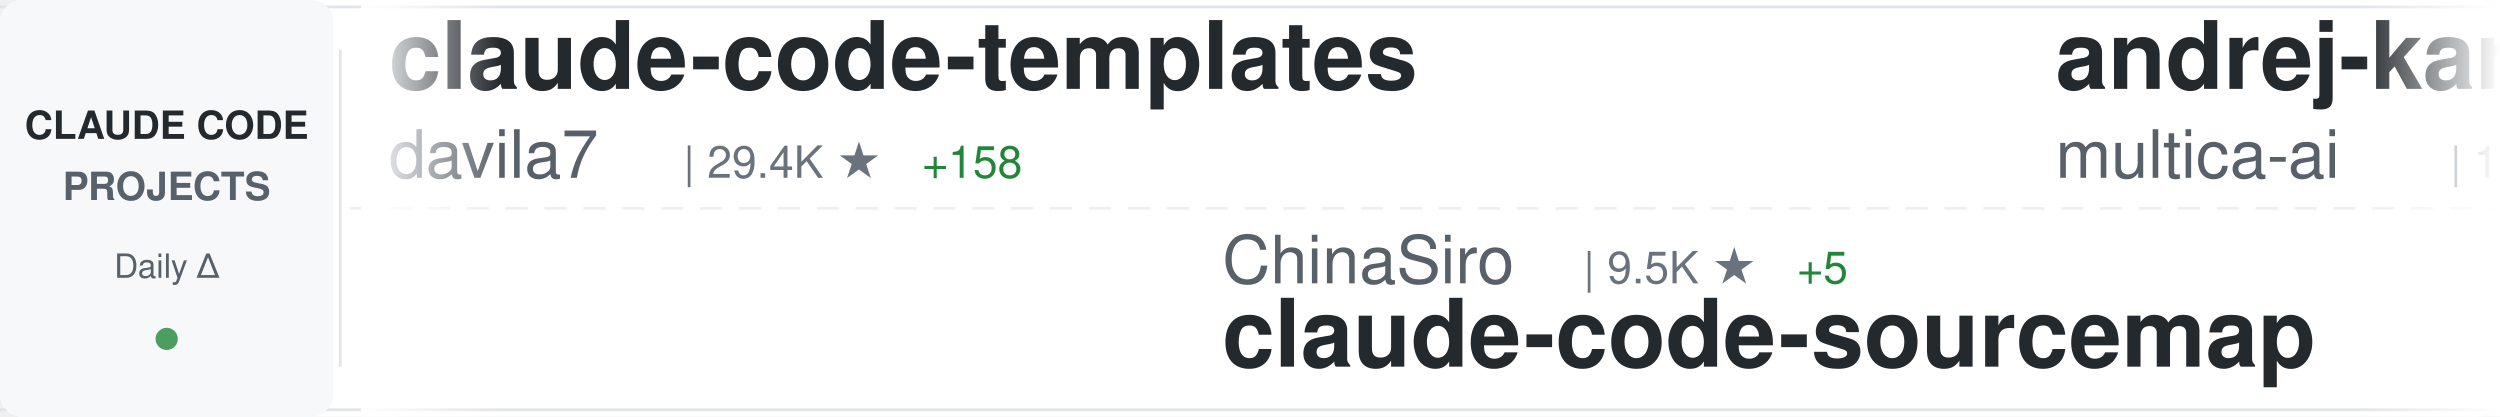
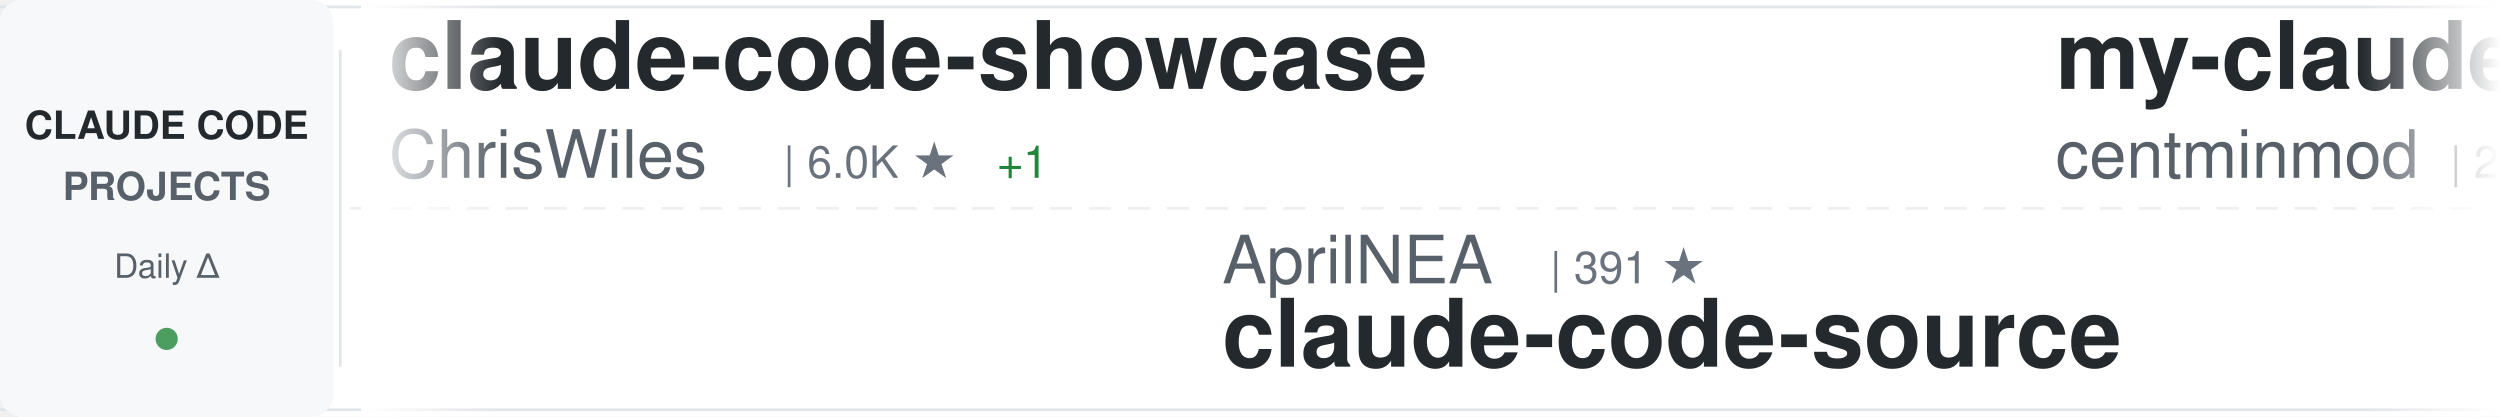
<svg xmlns="http://www.w3.org/2000/svg" width="900" height="150">
  <defs>
    <linearGradient id="awesomeLeftFade" x1="0%" y1="0%" x2="100%" y2="0%">
      <stop offset="0%" style="stop-color:#ffffff;stop-opacity:1" />
      <stop offset="100%" style="stop-color:#ffffff;stop-opacity:0" />
    </linearGradient>
    <linearGradient id="awesomeRightFade" x1="0%" y1="0%" x2="100%" y2="0%">
      <stop offset="0%" style="stop-color:#ffffff;stop-opacity:0" />
      <stop offset="100%" style="stop-color:#ffffff;stop-opacity:1" />
    </linearGradient>
  </defs>
  <rect width="900" height="150" fill="#ffffff" rx="8" />
  <rect x="0" y="2" width="900" height="1" fill="#e1e4e8" />
  <rect x="0" y="147" width="900" height="1" fill="#e1e4e8" />
  <line x1="0" y1="75" x2="900" y2="75" stroke="#e1e4e8" stroke-width="1" stroke-dasharray="8 6" opacity="0.6" />
  <rect x="0" y="0" width="120" height="150" fill="#f6f8fa" rx="8" />
  <text x="60" y="50" font-family="-apple-system, BlinkMacSystemFont, 'Segoe UI', Helvetica, Arial, sans-serif" font-size="14" font-weight="600" fill="#24292e" text-anchor="middle">CLAUDE CODE</text>
  <text x="60" y="72" font-family="-apple-system, BlinkMacSystemFont, 'Segoe UI', Helvetica, Arial, sans-serif" font-size="14" font-weight="600" fill="#586069" text-anchor="middle">PROJECTS</text>
  <text x="60" y="100" font-family="-apple-system, BlinkMacSystemFont, 'Segoe UI', Helvetica, Arial, sans-serif" font-size="12" font-weight="500" fill="#586069" text-anchor="middle">Daily Δ</text>
  <circle cx="60" cy="122" r="4" fill="#22863a" opacity="0.8" />
  <rect x="122" y="18" width="1" height="114" fill="#e1e4e8" />
  <clipPath id="awesomeTickerClip">
    <rect x="130" y="0" width="770" height="150" />
  </clipPath>
  <g clip-path="url(#awesomeTickerClip)">
    <g id="awesomeTickerItems">
      <animateTransform attributeName="transform" attributeType="XML" type="translate" from="0 0" to="-3000 0" dur="54s" repeatCount="indefinite" />
      <g transform="translate(0, 0)">
-         <text x="140" y="32" font-family="-apple-system, BlinkMacSystemFont, 'Segoe UI', Helvetica, Arial, sans-serif" font-size="34" font-weight="600" fill="#24292e">claude-code-templates</text>
-         <text x="140" y="64" font-family="-apple-system, BlinkMacSystemFont, 'Segoe UI', Helvetica, Arial, sans-serif" font-size="24" font-weight="400" fill="#586069">davila7</text>
-         <text x="246" y="64" font-family="-apple-system, BlinkMacSystemFont, 'Segoe UI', Helvetica, Arial, sans-serif" font-size="16" font-weight="500" fill="#6a737d">| 29.4K ★</text>
-         <text x="332" y="64" font-family="-apple-system, BlinkMacSystemFont, 'Segoe UI', Helvetica, Arial, sans-serif" font-size="16" font-weight="500" fill="#22863a"> +158</text>
-       </g>
-       <g transform="translate(300, 0)">
-         <text x="140" y="102" font-family="-apple-system, BlinkMacSystemFont, 'Segoe UI', Helvetica, Arial, sans-serif" font-size="24" font-weight="400" fill="#586069">ChinaSiro</text>
-         <text x="270" y="102" font-family="-apple-system, BlinkMacSystemFont, 'Segoe UI', Helvetica, Arial, sans-serif" font-size="16" font-weight="500" fill="#6a737d">| 9.5K ★</text>
-         <text x="347" y="102" font-family="-apple-system, BlinkMacSystemFont, 'Segoe UI', Helvetica, Arial, sans-serif" font-size="16" font-weight="500" fill="#22863a"> +5</text>
-         <text x="140" y="132" font-family="-apple-system, BlinkMacSystemFont, 'Segoe UI', Helvetica, Arial, sans-serif" font-size="34" font-weight="600" fill="#24292e">claude-code-sourcemap</text>
-       </g>
-       <g transform="translate(600, 0)">
-         <text x="140" y="32" font-family="-apple-system, BlinkMacSystemFont, 'Segoe UI', Helvetica, Arial, sans-serif" font-size="34" font-weight="600" fill="#24292e">andrej-karpathy-skills</text>
-         <text x="140" y="64" font-family="-apple-system, BlinkMacSystemFont, 'Segoe UI', Helvetica, Arial, sans-serif" font-size="24" font-weight="400" fill="#586069">multica-ai</text>
-         <text x="282" y="64" font-family="-apple-system, BlinkMacSystemFont, 'Segoe UI', Helvetica, Arial, sans-serif" font-size="16" font-weight="500" fill="#6a737d">| 191.7K ★</text>
-         <text x="377" y="64" font-family="-apple-system, BlinkMacSystemFont, 'Segoe UI', Helvetica, Arial, sans-serif" font-size="16" font-weight="500" fill="#22863a"> +425</text>
-       </g>
-       <g transform="translate(900, 0)">
-         <text x="140" y="102" font-family="-apple-system, BlinkMacSystemFont, 'Segoe UI', Helvetica, Arial, sans-serif" font-size="24" font-weight="400" fill="#586069">nicedreamzapp</text>
-         <text x="318" y="102" font-family="-apple-system, BlinkMacSystemFont, 'Segoe UI', Helvetica, Arial, sans-serif" font-size="16" font-weight="500" fill="#6a737d">| 2.9K ★</text>
-         <text x="395" y="102" font-family="-apple-system, BlinkMacSystemFont, 'Segoe UI', Helvetica, Arial, sans-serif" font-size="16" font-weight="500" fill="#22863a"> +5</text>
-         <text x="140" y="132" font-family="-apple-system, BlinkMacSystemFont, 'Segoe UI', Helvetica, Arial, sans-serif" font-size="34" font-weight="600" fill="#24292e">claude-code-local</text>
-       </g>
-       <g transform="translate(1200, 0)">
        <text x="140" y="32" font-family="-apple-system, BlinkMacSystemFont, 'Segoe UI', Helvetica, Arial, sans-serif" font-size="34" font-weight="600" fill="#24292e">claude-code-showcase</text>
        <text x="140" y="64" font-family="-apple-system, BlinkMacSystemFont, 'Segoe UI', Helvetica, Arial, sans-serif" font-size="24" font-weight="400" fill="#586069">ChrisWiles</text>
        <text x="282" y="64" font-family="-apple-system, BlinkMacSystemFont, 'Segoe UI', Helvetica, Arial, sans-serif" font-size="16" font-weight="500" fill="#6a737d">| 6.0K ★</text>
+         <text x="359" y="64" font-family="-apple-system, BlinkMacSystemFont, 'Segoe UI', Helvetica, Arial, sans-serif" font-size="16" font-weight="500" fill="#22863a"> +1</text>
+       </g>
+       <g transform="translate(300, 0)">
+         <text x="140" y="102" font-family="-apple-system, BlinkMacSystemFont, 'Segoe UI', Helvetica, Arial, sans-serif" font-size="24" font-weight="400" fill="#586069">AprilNEA</text>
+         <text x="258" y="102" font-family="-apple-system, BlinkMacSystemFont, 'Segoe UI', Helvetica, Arial, sans-serif" font-size="16" font-weight="500" fill="#6a737d">| 391 ★</text>
+         <text x="140" y="132" font-family="-apple-system, BlinkMacSystemFont, 'Segoe UI', Helvetica, Arial, sans-serif" font-size="34" font-weight="600" fill="#24292e">claude-code-source</text>
+       </g>
+       <g transform="translate(600, 0)">
+         <text x="140" y="32" font-family="-apple-system, BlinkMacSystemFont, 'Segoe UI', Helvetica, Arial, sans-serif" font-size="34" font-weight="600" fill="#24292e">my-claude-code-setup</text>
+         <text x="140" y="64" font-family="-apple-system, BlinkMacSystemFont, 'Segoe UI', Helvetica, Arial, sans-serif" font-size="24" font-weight="400" fill="#586069">centminmod</text>
+         <text x="282" y="64" font-family="-apple-system, BlinkMacSystemFont, 'Segoe UI', Helvetica, Arial, sans-serif" font-size="16" font-weight="500" fill="#6a737d">| 2.5K ★</text>
+         <text x="359" y="64" font-family="-apple-system, BlinkMacSystemFont, 'Segoe UI', Helvetica, Arial, sans-serif" font-size="16" font-weight="500" fill="#22863a"> +1</text>
+       </g>
+       <g transform="translate(900, 0)">
+         <text x="140" y="102" font-family="-apple-system, BlinkMacSystemFont, 'Segoe UI', Helvetica, Arial, sans-serif" font-size="24" font-weight="400" fill="#586069">fuergaosi233</text>
+         <text x="306" y="102" font-family="-apple-system, BlinkMacSystemFont, 'Segoe UI', Helvetica, Arial, sans-serif" font-size="16" font-weight="500" fill="#6a737d">| 2.7K ★</text>
+         <text x="383" y="102" font-family="-apple-system, BlinkMacSystemFont, 'Segoe UI', Helvetica, Arial, sans-serif" font-size="16" font-weight="500" fill="#22863a"> +8</text>
+         <text x="140" y="132" font-family="-apple-system, BlinkMacSystemFont, 'Segoe UI', Helvetica, Arial, sans-serif" font-size="34" font-weight="600" fill="#24292e">claude-code-proxy</text>
+       </g>
+       <g transform="translate(1200, 0)">
+         <text x="140" y="32" font-family="-apple-system, BlinkMacSystemFont, 'Segoe UI', Helvetica, Arial, sans-serif" font-size="34" font-weight="600" fill="#24292e">Claude-Code</text>
+         <text x="140" y="64" font-family="-apple-system, BlinkMacSystemFont, 'Segoe UI', Helvetica, Arial, sans-serif" font-size="24" font-weight="400" fill="#586069">pengchengneo</text>
+         <text x="306" y="64" font-family="-apple-system, BlinkMacSystemFont, 'Segoe UI', Helvetica, Arial, sans-serif" font-size="16" font-weight="500" fill="#6a737d">| 1.7K ★</text>
+         <text x="383" y="64" font-family="-apple-system, BlinkMacSystemFont, 'Segoe UI', Helvetica, Arial, sans-serif" font-size="16" font-weight="500" fill="#22863a"> +19</text>
      </g>
      <g transform="translate(1500, 0)">
-         <text x="140" y="102" font-family="-apple-system, BlinkMacSystemFont, 'Segoe UI', Helvetica, Arial, sans-serif" font-size="24" font-weight="400" fill="#586069">777genius</text>
-         <text x="270" y="102" font-family="-apple-system, BlinkMacSystemFont, 'Segoe UI', Helvetica, Arial, sans-serif" font-size="16" font-weight="500" fill="#6a737d">| 920 ★</text>
-         <text x="140" y="132" font-family="-apple-system, BlinkMacSystemFont, 'Segoe UI', Helvetica, Arial, sans-serif" font-size="34" font-weight="600" fill="#24292e">claude-code-source-code</text>
+         <text x="140" y="102" font-family="-apple-system, BlinkMacSystemFont, 'Segoe UI', Helvetica, Arial, sans-serif" font-size="24" font-weight="400" fill="#586069">VineeTagarwaL-code</text>
+         <text x="378" y="102" font-family="-apple-system, BlinkMacSystemFont, 'Segoe UI', Helvetica, Arial, sans-serif" font-size="16" font-weight="500" fill="#6a737d">| 275 ★</text>
+         <text x="140" y="132" font-family="-apple-system, BlinkMacSystemFont, 'Segoe UI', Helvetica, Arial, sans-serif" font-size="34" font-weight="600" fill="#24292e">claude-code</text>
      </g>
      <g transform="translate(1800, 0)">
-         <text x="140" y="32" font-family="-apple-system, BlinkMacSystemFont, 'Segoe UI', Helvetica, Arial, sans-serif" font-size="34" font-weight="600" fill="#24292e">awesome-claude-code</text>
-         <text x="140" y="64" font-family="-apple-system, BlinkMacSystemFont, 'Segoe UI', Helvetica, Arial, sans-serif" font-size="24" font-weight="400" fill="#586069">jqueryscript</text>
-         <text x="306" y="64" font-family="-apple-system, BlinkMacSystemFont, 'Segoe UI', Helvetica, Arial, sans-serif" font-size="16" font-weight="500" fill="#6a737d">| 467 ★</text>
-         <text x="374" y="64" font-family="-apple-system, BlinkMacSystemFont, 'Segoe UI', Helvetica, Arial, sans-serif" font-size="16" font-weight="500" fill="#22863a"> +1</text>
+         <text x="140" y="32" font-family="-apple-system, BlinkMacSystemFont, 'Segoe UI', Helvetica, Arial, sans-serif" font-size="34" font-weight="600" fill="#24292e">pi-vs-claude-code</text>
+         <text x="140" y="64" font-family="-apple-system, BlinkMacSystemFont, 'Segoe UI', Helvetica, Arial, sans-serif" font-size="24" font-weight="400" fill="#586069">disler</text>
+         <text x="234" y="64" font-family="-apple-system, BlinkMacSystemFont, 'Segoe UI', Helvetica, Arial, sans-serif" font-size="16" font-weight="500" fill="#6a737d">| 1.5K ★</text>
+         <text x="311" y="64" font-family="-apple-system, BlinkMacSystemFont, 'Segoe UI', Helvetica, Arial, sans-serif" font-size="16" font-weight="500" fill="#22863a"> +7</text>
      </g>
      <g transform="translate(2100, 0)">
-         <text x="140" y="102" font-family="-apple-system, BlinkMacSystemFont, 'Segoe UI', Helvetica, Arial, sans-serif" font-size="24" font-weight="400" fill="#586069">Windy3f3f3f3f</text>
-         <text x="318" y="102" font-family="-apple-system, BlinkMacSystemFont, 'Segoe UI', Helvetica, Arial, sans-serif" font-size="16" font-weight="500" fill="#6a737d">| 2.3K ★</text>
-         <text x="395" y="102" font-family="-apple-system, BlinkMacSystemFont, 'Segoe UI', Helvetica, Arial, sans-serif" font-size="16" font-weight="500" fill="#22863a"> +9</text>
-         <text x="140" y="132" font-family="-apple-system, BlinkMacSystemFont, 'Segoe UI', Helvetica, Arial, sans-serif" font-size="34" font-weight="600" fill="#24292e">claude-code-from-scratch</text>
+         <text x="140" y="102" font-family="-apple-system, BlinkMacSystemFont, 'Segoe UI', Helvetica, Arial, sans-serif" font-size="24" font-weight="400" fill="#586069">ponponon</text>
+         <text x="258" y="102" font-family="-apple-system, BlinkMacSystemFont, 'Segoe UI', Helvetica, Arial, sans-serif" font-size="16" font-weight="500" fill="#6a737d">| 2.3K ★</text>
+         <text x="335" y="102" font-family="-apple-system, BlinkMacSystemFont, 'Segoe UI', Helvetica, Arial, sans-serif" font-size="16" font-weight="500" fill="#22863a"> +1</text>
+         <text x="140" y="132" font-family="-apple-system, BlinkMacSystemFont, 'Segoe UI', Helvetica, Arial, sans-serif" font-size="34" font-weight="600" fill="#24292e">claude_code_src</text>
      </g>
      <g transform="translate(2400, 0)">
-         <text x="140" y="32" font-family="-apple-system, BlinkMacSystemFont, 'Segoe UI', Helvetica, Arial, sans-serif" font-size="34" font-weight="600" fill="#24292e">Dive-into-Claude-Code</text>
-         <text x="140" y="64" font-family="-apple-system, BlinkMacSystemFont, 'Segoe UI', Helvetica, Arial, sans-serif" font-size="24" font-weight="400" fill="#586069">VILA-Lab</text>
-         <text x="258" y="64" font-family="-apple-system, BlinkMacSystemFont, 'Segoe UI', Helvetica, Arial, sans-serif" font-size="16" font-weight="500" fill="#6a737d">| 1.9K ★</text>
-         <text x="335" y="64" font-family="-apple-system, BlinkMacSystemFont, 'Segoe UI', Helvetica, Arial, sans-serif" font-size="16" font-weight="500" fill="#22863a"> +8</text>
+         <text x="140" y="32" font-family="-apple-system, BlinkMacSystemFont, 'Segoe UI', Helvetica, Arial, sans-serif" font-size="34" font-weight="600" fill="#24292e">claude-code</text>
+         <text x="140" y="64" font-family="-apple-system, BlinkMacSystemFont, 'Segoe UI', Helvetica, Arial, sans-serif" font-size="24" font-weight="400" fill="#586069">jarmuine</text>
+         <text x="258" y="64" font-family="-apple-system, BlinkMacSystemFont, 'Segoe UI', Helvetica, Arial, sans-serif" font-size="16" font-weight="500" fill="#6a737d">| 2.2K ★</text>
+         <text x="335" y="64" font-family="-apple-system, BlinkMacSystemFont, 'Segoe UI', Helvetica, Arial, sans-serif" font-size="16" font-weight="500" fill="#22863a"> +2</text>
      </g>
      <g transform="translate(2700, 0)">
-         <text x="140" y="102" font-family="-apple-system, BlinkMacSystemFont, 'Segoe UI', Helvetica, Arial, sans-serif" font-size="24" font-weight="400" fill="#586069">OneRedOak</text>
-         <text x="270" y="102" font-family="-apple-system, BlinkMacSystemFont, 'Segoe UI', Helvetica, Arial, sans-serif" font-size="16" font-weight="500" fill="#6a737d">| 3.9K ★</text>
-         <text x="140" y="132" font-family="-apple-system, BlinkMacSystemFont, 'Segoe UI', Helvetica, Arial, sans-serif" font-size="34" font-weight="600" fill="#24292e">claude-code-workflows</text>
+         <text x="140" y="102" font-family="-apple-system, BlinkMacSystemFont, 'Segoe UI', Helvetica, Arial, sans-serif" font-size="24" font-weight="400" fill="#586069">nicedreamzapp</text>
+         <text x="318" y="102" font-family="-apple-system, BlinkMacSystemFont, 'Segoe UI', Helvetica, Arial, sans-serif" font-size="16" font-weight="500" fill="#6a737d">| 2.9K ★</text>
+         <text x="395" y="102" font-family="-apple-system, BlinkMacSystemFont, 'Segoe UI', Helvetica, Arial, sans-serif" font-size="16" font-weight="500" fill="#22863a"> +4</text>
+         <text x="140" y="132" font-family="-apple-system, BlinkMacSystemFont, 'Segoe UI', Helvetica, Arial, sans-serif" font-size="34" font-weight="600" fill="#24292e">claude-code-local</text>
      </g>
      <g transform="translate(3000, 0)">
-         <text x="140" y="32" font-family="-apple-system, BlinkMacSystemFont, 'Segoe UI', Helvetica, Arial, sans-serif" font-size="34" font-weight="600" fill="#24292e">claude-code-templates</text>
-         <text x="140" y="64" font-family="-apple-system, BlinkMacSystemFont, 'Segoe UI', Helvetica, Arial, sans-serif" font-size="24" font-weight="400" fill="#586069">davila7</text>
-         <text x="246" y="64" font-family="-apple-system, BlinkMacSystemFont, 'Segoe UI', Helvetica, Arial, sans-serif" font-size="16" font-weight="500" fill="#6a737d">| 29.4K ★</text>
-         <text x="332" y="64" font-family="-apple-system, BlinkMacSystemFont, 'Segoe UI', Helvetica, Arial, sans-serif" font-size="16" font-weight="500" fill="#22863a"> +158</text>
+         <text x="140" y="32" font-family="-apple-system, BlinkMacSystemFont, 'Segoe UI', Helvetica, Arial, sans-serif" font-size="34" font-weight="600" fill="#24292e">claude-code-showcase</text>
+         <text x="140" y="64" font-family="-apple-system, BlinkMacSystemFont, 'Segoe UI', Helvetica, Arial, sans-serif" font-size="24" font-weight="400" fill="#586069">ChrisWiles</text>
+         <text x="282" y="64" font-family="-apple-system, BlinkMacSystemFont, 'Segoe UI', Helvetica, Arial, sans-serif" font-size="16" font-weight="500" fill="#6a737d">| 6.0K ★</text>
+         <text x="359" y="64" font-family="-apple-system, BlinkMacSystemFont, 'Segoe UI', Helvetica, Arial, sans-serif" font-size="16" font-weight="500" fill="#22863a"> +1</text>
      </g>
      <g transform="translate(3300, 0)">
-         <text x="140" y="102" font-family="-apple-system, BlinkMacSystemFont, 'Segoe UI', Helvetica, Arial, sans-serif" font-size="24" font-weight="400" fill="#586069">ChinaSiro</text>
-         <text x="270" y="102" font-family="-apple-system, BlinkMacSystemFont, 'Segoe UI', Helvetica, Arial, sans-serif" font-size="16" font-weight="500" fill="#6a737d">| 9.5K ★</text>
-         <text x="347" y="102" font-family="-apple-system, BlinkMacSystemFont, 'Segoe UI', Helvetica, Arial, sans-serif" font-size="16" font-weight="500" fill="#22863a"> +5</text>
-         <text x="140" y="132" font-family="-apple-system, BlinkMacSystemFont, 'Segoe UI', Helvetica, Arial, sans-serif" font-size="34" font-weight="600" fill="#24292e">claude-code-sourcemap</text>
+         <text x="140" y="102" font-family="-apple-system, BlinkMacSystemFont, 'Segoe UI', Helvetica, Arial, sans-serif" font-size="24" font-weight="400" fill="#586069">AprilNEA</text>
+         <text x="258" y="102" font-family="-apple-system, BlinkMacSystemFont, 'Segoe UI', Helvetica, Arial, sans-serif" font-size="16" font-weight="500" fill="#6a737d">| 391 ★</text>
+         <text x="140" y="132" font-family="-apple-system, BlinkMacSystemFont, 'Segoe UI', Helvetica, Arial, sans-serif" font-size="34" font-weight="600" fill="#24292e">claude-code-source</text>
      </g>
      <g transform="translate(3600, 0)">
-         <text x="140" y="32" font-family="-apple-system, BlinkMacSystemFont, 'Segoe UI', Helvetica, Arial, sans-serif" font-size="34" font-weight="600" fill="#24292e">andrej-karpathy-skills</text>
-         <text x="140" y="64" font-family="-apple-system, BlinkMacSystemFont, 'Segoe UI', Helvetica, Arial, sans-serif" font-size="24" font-weight="400" fill="#586069">multica-ai</text>
-         <text x="282" y="64" font-family="-apple-system, BlinkMacSystemFont, 'Segoe UI', Helvetica, Arial, sans-serif" font-size="16" font-weight="500" fill="#6a737d">| 191.7K ★</text>
-         <text x="377" y="64" font-family="-apple-system, BlinkMacSystemFont, 'Segoe UI', Helvetica, Arial, sans-serif" font-size="16" font-weight="500" fill="#22863a"> +425</text>
+         <text x="140" y="32" font-family="-apple-system, BlinkMacSystemFont, 'Segoe UI', Helvetica, Arial, sans-serif" font-size="34" font-weight="600" fill="#24292e">my-claude-code-setup</text>
+         <text x="140" y="64" font-family="-apple-system, BlinkMacSystemFont, 'Segoe UI', Helvetica, Arial, sans-serif" font-size="24" font-weight="400" fill="#586069">centminmod</text>
+         <text x="282" y="64" font-family="-apple-system, BlinkMacSystemFont, 'Segoe UI', Helvetica, Arial, sans-serif" font-size="16" font-weight="500" fill="#6a737d">| 2.5K ★</text>
+         <text x="359" y="64" font-family="-apple-system, BlinkMacSystemFont, 'Segoe UI', Helvetica, Arial, sans-serif" font-size="16" font-weight="500" fill="#22863a"> +1</text>
      </g>
      <g transform="translate(3900, 0)">
-         <text x="140" y="102" font-family="-apple-system, BlinkMacSystemFont, 'Segoe UI', Helvetica, Arial, sans-serif" font-size="24" font-weight="400" fill="#586069">nicedreamzapp</text>
-         <text x="318" y="102" font-family="-apple-system, BlinkMacSystemFont, 'Segoe UI', Helvetica, Arial, sans-serif" font-size="16" font-weight="500" fill="#6a737d">| 2.9K ★</text>
-         <text x="395" y="102" font-family="-apple-system, BlinkMacSystemFont, 'Segoe UI', Helvetica, Arial, sans-serif" font-size="16" font-weight="500" fill="#22863a"> +5</text>
-         <text x="140" y="132" font-family="-apple-system, BlinkMacSystemFont, 'Segoe UI', Helvetica, Arial, sans-serif" font-size="34" font-weight="600" fill="#24292e">claude-code-local</text>
+         <text x="140" y="102" font-family="-apple-system, BlinkMacSystemFont, 'Segoe UI', Helvetica, Arial, sans-serif" font-size="24" font-weight="400" fill="#586069">fuergaosi233</text>
+         <text x="306" y="102" font-family="-apple-system, BlinkMacSystemFont, 'Segoe UI', Helvetica, Arial, sans-serif" font-size="16" font-weight="500" fill="#6a737d">| 2.7K ★</text>
+         <text x="383" y="102" font-family="-apple-system, BlinkMacSystemFont, 'Segoe UI', Helvetica, Arial, sans-serif" font-size="16" font-weight="500" fill="#22863a"> +8</text>
+         <text x="140" y="132" font-family="-apple-system, BlinkMacSystemFont, 'Segoe UI', Helvetica, Arial, sans-serif" font-size="34" font-weight="600" fill="#24292e">claude-code-proxy</text>
      </g>
    </g>
  </g>
  <rect x="130" y="0" width="50" height="150" fill="url(#awesomeLeftFade)" />
  <rect x="850" y="0" width="50" height="150" fill="url(#awesomeRightFade)" />
</svg>
